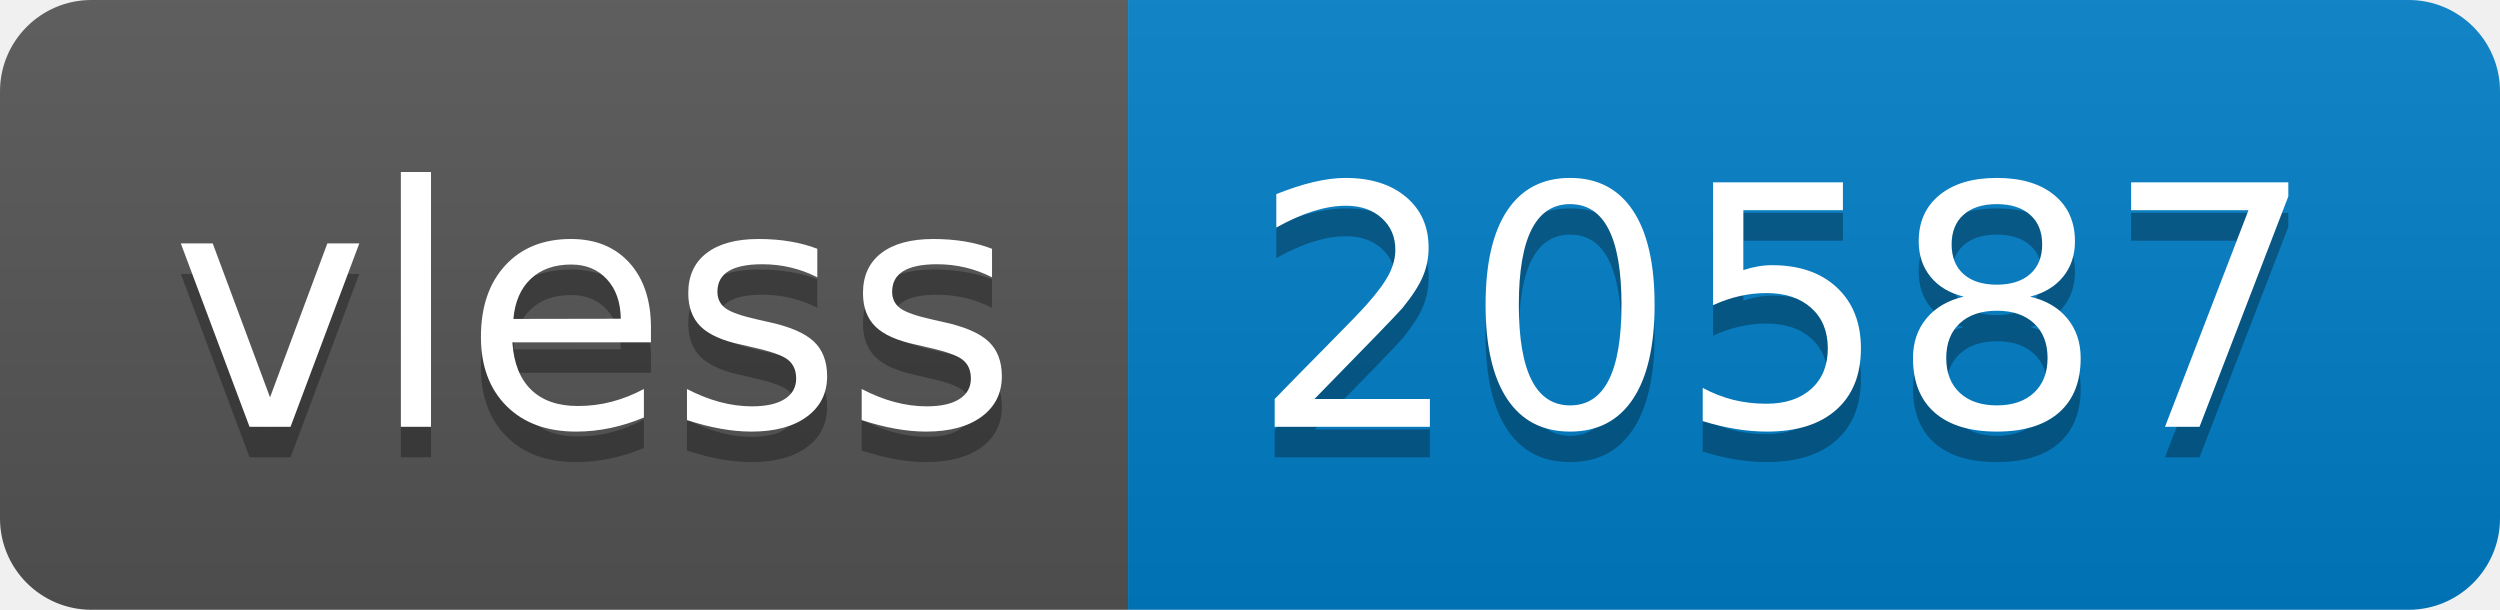
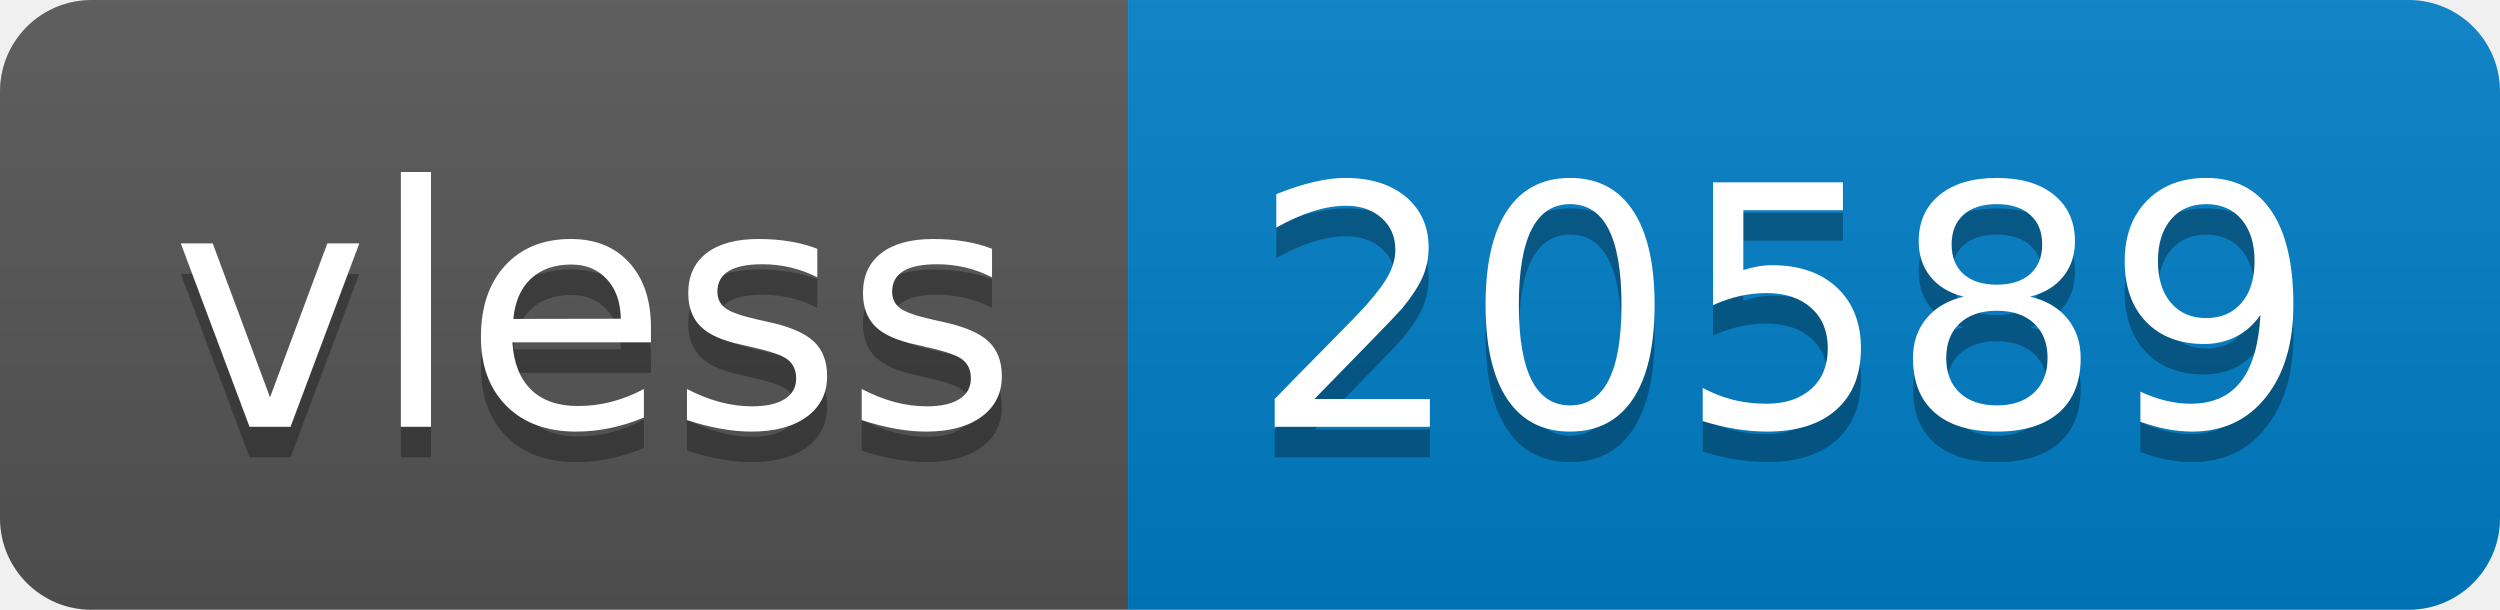
- <svg xmlns="http://www.w3.org/2000/svg" width="82" height="20" role="img" aria-label="vless: 20587">
+ <svg xmlns="http://www.w3.org/2000/svg" width="82" height="20" role="img" aria-label="vless: 20589">
  <linearGradient id="s" x2="0" y2="100%">
    <stop offset="0" stop-color="#bbb" stop-opacity=".1" />
    <stop offset="1" stop-opacity=".1" />
  </linearGradient>
  <clipPath id="r">
    <rect width="82" height="20" rx="3" fill="#fff" />
  </clipPath>
  <g clip-path="url(#r)">
    <rect width="37" height="20" fill="#555" />
    <rect x="37" width="45" height="20" fill="#007ec6" />
    <rect width="82" height="20" fill="url(#s)" />
  </g>
  <g fill="#fff" text-anchor="middle" font-family="Verdana,Geneva,DejaVu Sans,sans-serif" text-rendering="geometricPrecision" font-size="110">
    <text aria-hidden="true" x="195" y="150" fill="#010101" fill-opacity=".3" transform="scale(.1)" textLength="270">vless</text>
    <text x="195" y="140" transform="scale(.1)" fill="#fff" textLength="270">vless</text>
-     <text aria-hidden="true" x="585" y="150" fill="#010101" fill-opacity=".3" transform="scale(.1)" textLength="350">20587</text>
-     <text x="585" y="140" transform="scale(.1)" fill="#fff" textLength="350">20587</text>
+     <text aria-hidden="true" x="585" y="150" fill="#010101" fill-opacity=".3" transform="scale(.1)" textLength="350">20589</text>
+     <text x="585" y="140" transform="scale(.1)" fill="#fff" textLength="350">20589</text>
  </g>
</svg>
